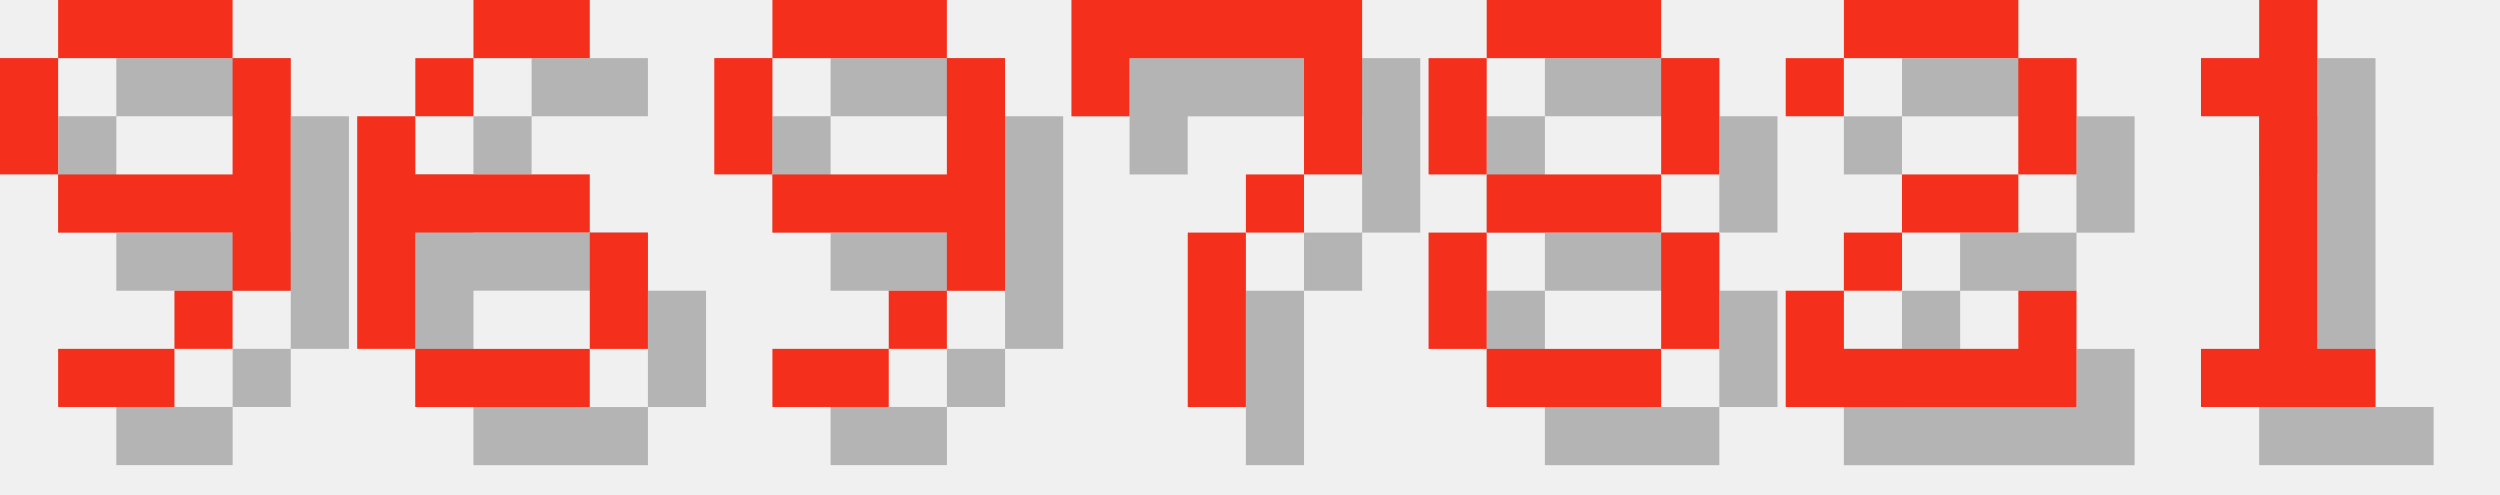
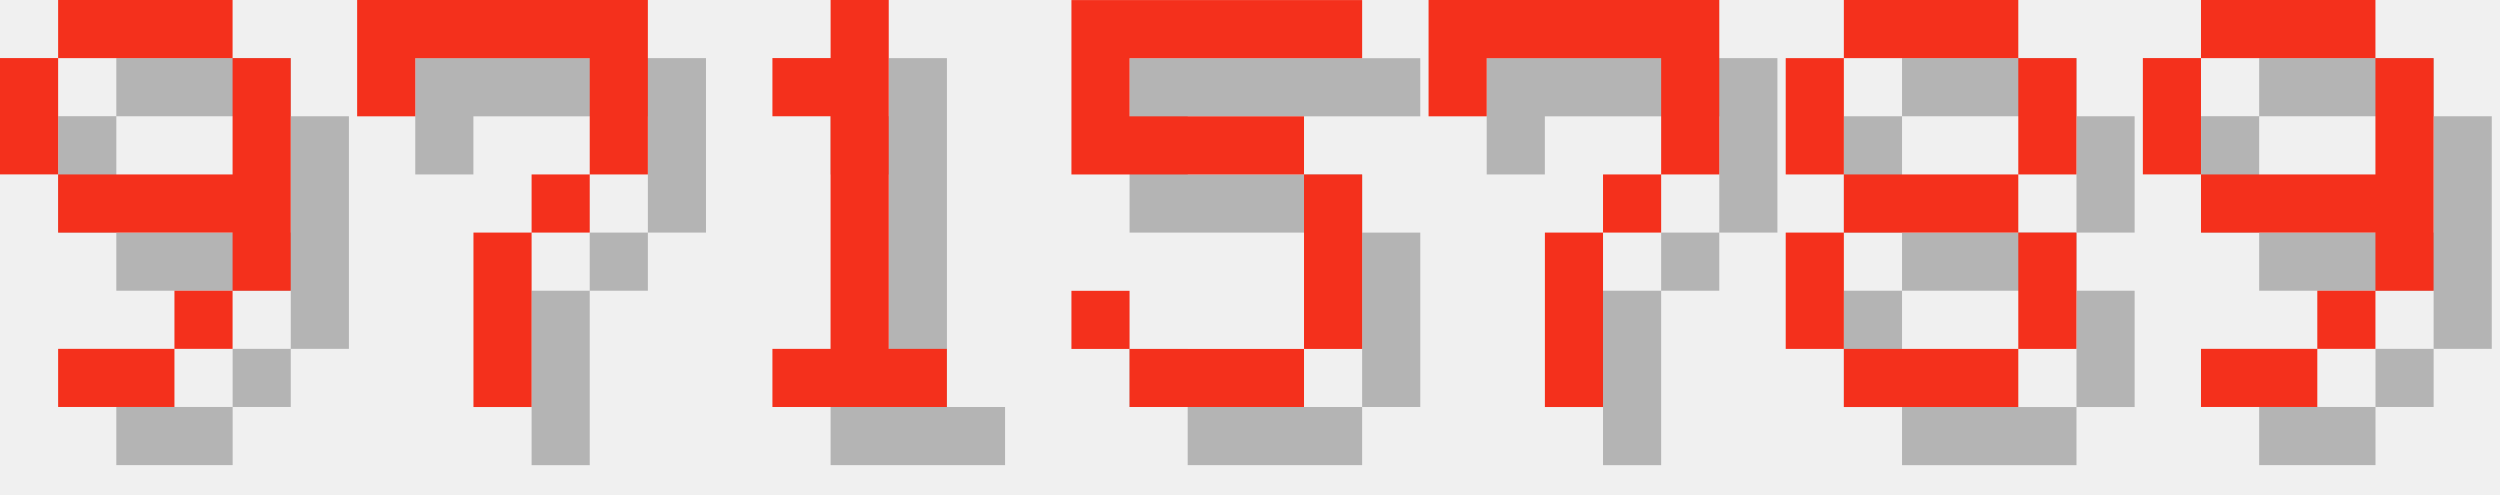
<svg xmlns="http://www.w3.org/2000/svg" version="1.1" width="182.0" height="36">
  <style>
        .text-foreground {
            fill: #F4301C;
        }
        .text-shadow {
            fill: #000000;
            fill-opacity: 0.25;
        }
    </style>
  <g class="digit" id="digit_9" transform="translate(0.0, 0), scale(4)">
    <path id="digit_9_shadow" class="text-shadow" d="m2.117 1.058v1.058h3.175v-1.058h-3.175zm3.175 1.058v2.117h-3.175v1.058h3.175v1.058h1.058v-4.233h-1.058zm0 4.233h-1.058v1.058h1.058v-1.058zm-1.058 1.058h-2.117v1.058h2.117v-1.058zm-2.117-3.175v-2.117h-1.058v2.117h1.058z" fill-opacity=".5" style="paint-order:stroke fill markers" />
    <path id="digit_9_fg" class="text-foreground" d="m1.058 0v1.058h3.175v-1.058h-3.175zm3.175 1.058v2.117h-3.175v1.058h3.175v1.058h1.058v-4.233h-1.058zm0 4.233h-1.058v1.058h1.058v-1.058zm-1.058 1.058h-2.117v1.058h2.117v-1.058zm-2.117-3.175v-2.117h-1.058v2.117h1.058z" fill="#fff" style="paint-order:stroke fill markers" />
  </g>
-   <g class="digit" id="digit_6" transform="translate(26.0, 0), scale(4)">
-     <path id="digit_6_shadow" class="text-shadow" d="m3.175 1.058v1.058h2.117v-1.058h-2.117zm0 1.058h-1.058v1.058h1.058v-1.058zm-1.058 1.058h-1.058v4.233h1.058v-2.117h3.175v-1.058h-3.175v-1.058zm3.175 2.117v2.117h1.058v-2.117h-1.058zm0 2.117h-3.175v1.058h3.175v-1.058z" fill-opacity=".5" style="paint-order:stroke fill markers" />
-     <path id="digit_6_fg" class="text-foreground" d="m2.117 0v1.058h2.117v-1.058h-2.117zm0 1.058h-1.058v1.058h1.058v-1.058zm-1.058 1.058h-1.058v4.233h1.058v-2.117h3.175v-1.058h-3.175v-1.058zm3.175 2.117v2.117h1.058v-2.117h-1.058zm0 2.117h-3.175v1.058h3.175v-1.058z" fill="#fff" style="paint-order:stroke fill markers" />
+   <g class="digit" id="digit_7" transform="translate(26.0, 0), scale(4)">
+     <path id="digit_7_shadow" class="text-shadow" d="m1.058 1.058 2e-6 2.117h1.058v-1.058h3.175v1.058l2e-7 1.058h-1.058v1.058h-1.058l4e-7 3.175 1.058 1e-7v-3.175h1.058v-1.058h1.058l5e-7 -1.058v-2.117z" fill-opacity=".5" style="paint-order:stroke fill markers" />
+     <path id="digit_7_fg" class="text-foreground" d="m0 0 2e-6 2.117h1.058v-1.058h3.175v1.058l2e-7 1.058h-1.058v1.058h-1.058l4e-7 3.175 1.058 1e-7v-3.175h1.058v-1.058h1.058l5e-7 -1.058v-2.117z" fill="#fff" style="paint-order:stroke fill markers" />
  </g>
-   <g class="digit" id="digit_9" transform="translate(52.0, 0), scale(4)">
+   <g class="digit" id="digit_1" transform="translate(52.0, 0), scale(4)">
+     <path id="digit_1_shadow" class="text-shadow" d="m2.117 2.117v1.058h1.058v4.233h-1.058v1.058h3.175v-1.058h-1.058v-6.35h-1.058v1.058h-1.058z" fill-opacity=".5" style="paint-order:stroke fill markers" />
+     <path id="digit_1_fg" class="text-foreground" d="m1.058 1.058v1.058h1.058v4.233h-1.058v1.058h3.175v-1.058h-1.058v-6.35h-1.058v1.058h-1.058z" fill="#fff" style="paint-order:stroke fill markers" />
+   </g>
+   <g class="digit" id="digit_5" transform="translate(78.0, 0), scale(4)">
+     <path id="digit_5_shadow" class="text-shadow" d="m1.058 1.058v3.175h4.233v3.175h-3.175v-1.058h-1.058v1.058h1.058v1.058h3.175v-1.058h1.058v-3.175h-1.058v-1.058h-3.175v-1.058h4.233v-1.058h-5.292z" fill-opacity=".5" style="paint-order:stroke fill markers" />
+     <path id="digit_5_fg" class="text-foreground" d="m0 0v3.175h4.233v3.175h-3.175v-1.058h-1.058v1.058h1.058v1.058h3.175v-1.058h1.058v-3.175h-1.058v-1.058h-3.175v-1.058h4.233v-1.058h-5.292z" fill="#fff" style="paint-order:stroke fill markers" />
+   </g>
+   <g class="digit" id="digit_7" transform="translate(104.0, 0), scale(4)">
+     <path id="digit_7_shadow" class="text-shadow" d="m1.058 1.058 2e-6 2.117h1.058v-1.058h3.175v1.058l2e-7 1.058h-1.058v1.058h-1.058l4e-7 3.175 1.058 1e-7v-3.175h1.058v-1.058h1.058l5e-7 -1.058v-2.117z" fill-opacity=".5" style="paint-order:stroke fill markers" />
+     <path id="digit_7_fg" class="text-foreground" d="m0 0 2e-6 2.117h1.058v-1.058h3.175v1.058l2e-7 1.058h-1.058v1.058h-1.058l4e-7 3.175 1.058 1e-7v-3.175h1.058v-1.058h1.058l5e-7 -1.058v-2.117z" fill="#fff" style="paint-order:stroke fill markers" />
+   </g>
+   <g class="digit" id="digit_8" transform="translate(130.0, 0), scale(4)">
+     <path id="digit_8_shadow" class="text-shadow" d="m2.117 1.058v1.058h3.175v-1.058h-3.175zm3.175 1.058v2.117h1.058v-2.117h-1.058zm0 2.117h-3.175v1.058h3.175v-1.058zm0 1.058v2.117h1.058v-2.117h-1.058zm0 2.117h-3.175v1.058h3.175v-1.058zm-3.175 0v-2.117h-1.058v2.117h1.058zm0-3.175v-2.117h-1.058v2.117h1.058z" fill-opacity=".5" style="paint-order:stroke fill markers" />
+     <path id="digit_8_fg" class="text-foreground" d="m1.058 0v1.058h3.175v-1.058h-3.175zm3.175 1.058v2.117h1.058v-2.117h-1.058zm0 2.117h-3.175v1.058h3.175v-1.058zm0 1.058v2.117h1.058v-2.117h-1.058zm0 2.117h-3.175v1.058h3.175v-1.058zm-3.175 0v-2.117h-1.058v2.117h1.058zm0-3.175v-2.117h-1.058v2.117h1.058z" fill="#fff" style="paint-order:stroke fill markers" />
+   </g>
+   <g class="digit" id="digit_9" transform="translate(156.0, 0), scale(4)">
    <path id="digit_9_shadow" class="text-shadow" d="m2.117 1.058v1.058h3.175v-1.058h-3.175zm3.175 1.058v2.117h-3.175v1.058h3.175v1.058h1.058v-4.233h-1.058zm0 4.233h-1.058v1.058h1.058v-1.058zm-1.058 1.058h-2.117v1.058h2.117v-1.058zm-2.117-3.175v-2.117h-1.058v2.117h1.058z" fill-opacity=".5" style="paint-order:stroke fill markers" />
    <path id="digit_9_fg" class="text-foreground" d="m1.058 0v1.058h3.175v-1.058h-3.175zm3.175 1.058v2.117h-3.175v1.058h3.175v1.058h1.058v-4.233h-1.058zm0 4.233h-1.058v1.058h1.058v-1.058zm-1.058 1.058h-2.117v1.058h2.117v-1.058zm-2.117-3.175v-2.117h-1.058v2.117h1.058z" fill="#fff" style="paint-order:stroke fill markers" />
  </g>
-   <g class="digit" id="digit_7" transform="translate(78.0, 0), scale(4)">
-     <path id="digit_7_shadow" class="text-shadow" d="m1.058 1.058 2e-6 2.117h1.058v-1.058h3.175v1.058l2e-7 1.058h-1.058v1.058h-1.058l4e-7 3.175 1.058 1e-7v-3.175h1.058v-1.058h1.058l5e-7 -1.058v-2.117z" fill-opacity=".5" style="paint-order:stroke fill markers" />
-     <path id="digit_7_fg" class="text-foreground" d="m0 0 2e-6 2.117h1.058v-1.058h3.175v1.058l2e-7 1.058h-1.058v1.058h-1.058l4e-7 3.175 1.058 1e-7v-3.175h1.058v-1.058h1.058l5e-7 -1.058v-2.117z" fill="#fff" style="paint-order:stroke fill markers" />
-   </g>
-   <g class="digit" id="digit_8" transform="translate(104.0, 0), scale(4)">
-     <path id="digit_8_shadow" class="text-shadow" d="m2.117 1.058v1.058h3.175v-1.058h-3.175zm3.175 1.058v2.117h1.058v-2.117h-1.058zm0 2.117h-3.175v1.058h3.175v-1.058zm0 1.058v2.117h1.058v-2.117h-1.058zm0 2.117h-3.175v1.058h3.175v-1.058zm-3.175 0v-2.117h-1.058v2.117h1.058zm0-3.175v-2.117h-1.058v2.117h1.058z" fill-opacity=".5" style="paint-order:stroke fill markers" />
-     <path id="digit_8_fg" class="text-foreground" d="m1.058 0v1.058h3.175v-1.058h-3.175zm3.175 1.058v2.117h1.058v-2.117h-1.058zm0 2.117h-3.175v1.058h3.175v-1.058zm0 1.058v2.117h1.058v-2.117h-1.058zm0 2.117h-3.175v1.058h3.175v-1.058zm-3.175 0v-2.117h-1.058v2.117h1.058zm0-3.175v-2.117h-1.058v2.117h1.058z" fill="#fff" style="paint-order:stroke fill markers" />
-   </g>
-   <g class="digit" id="digit_2" transform="translate(130.0, 0), scale(4)">
-     <path id="digit_2_shadow" class="text-shadow" d="m1.058 2.117v1.058h1.058v-1.058h3.175v2.117h-2.117v1.058h-1.058v1.058h-1.058v2.117h5.292v-2.117h-1.058v1.058h-3.175v-1.058h1.058v-1.058h2.117v-1.058h1.058v-2.117h-1.058v-1.058h-3.175v1.058h-1.058z" fill-opacity=".5" style="paint-order:stroke fill markers" />
-     <path id="digit_2_fg" class="text-foreground" d="m0 1.058v1.058h1.058v-1.058h3.175v2.117h-2.117v1.058h-1.058v1.058h-1.058v2.117h5.292v-2.117h-1.058v1.058h-3.175v-1.058h1.058v-1.058h2.117v-1.058h1.058v-2.117h-1.058v-1.058h-3.175v1.058h-1.058z" fill="#fff" style="paint-order:stroke fill markers" />
-   </g>
-   <g class="digit" id="digit_1" transform="translate(156.0, 0), scale(4)">
-     <path id="digit_1_shadow" class="text-shadow" d="m2.117 2.117v1.058h1.058v4.233h-1.058v1.058h3.175v-1.058h-1.058v-6.35h-1.058v1.058h-1.058z" fill-opacity=".5" style="paint-order:stroke fill markers" />
-     <path id="digit_1_fg" class="text-foreground" d="m1.058 1.058v1.058h1.058v4.233h-1.058v1.058h3.175v-1.058h-1.058v-6.35h-1.058v1.058h-1.058z" fill="#fff" style="paint-order:stroke fill markers" />
-   </g>
</svg>
